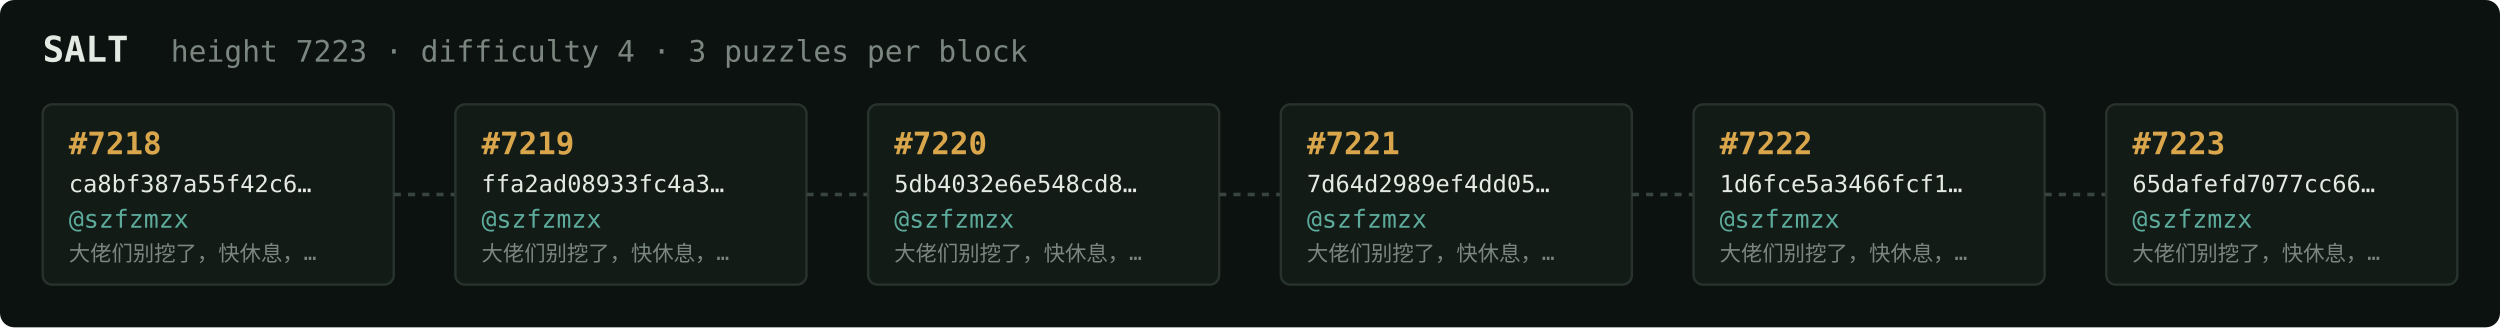
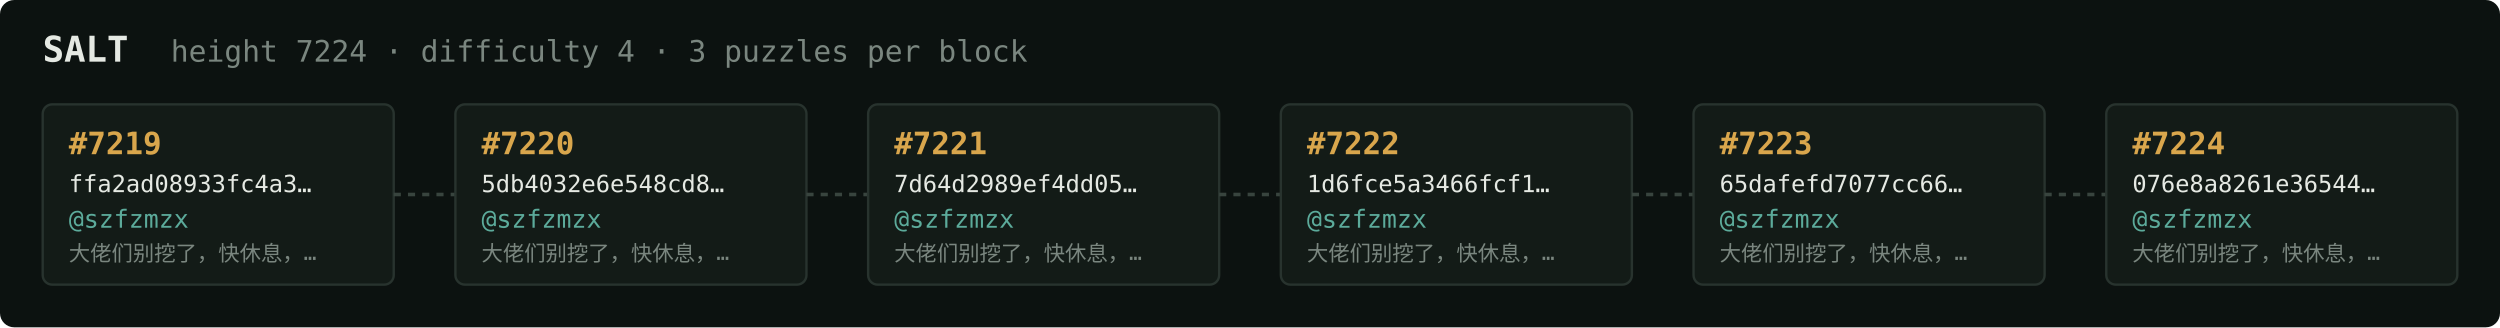
<svg xmlns="http://www.w3.org/2000/svg" width="1054" height="138" viewBox="0 0 1054 138" font-family="ui-monospace,SFMono-Regular,Menlo,monospace">
  <rect fill="#0c1210" width="1054" height="138" rx="6" />
  <text x="18" y="26" fill="#e5e9e3" font-size="15" font-weight="700">SALT</text>
-   <text x="72" y="26" fill="#7a867f" font-size="12.5">height 7223 · difficulty 4 · 3 puzzles per block</text>
+   <text x="72" y="26" fill="#7a867f" font-size="12.5">height 7224 · difficulty 4 · 3 puzzles per block</text>
  <rect x="18" y="44" width="148" height="76" rx="4" fill="#131b17" stroke="#28332e" stroke-width="1" />
-   <text x="29" y="65" fill="#d9a64c" font-size="13" font-weight="700">#7218</text>
-   <text x="29" y="81" fill="#e5e9e3" font-size="10">ca8bf387a55f42c6…</text>
+   <text x="29" y="65" fill="#d9a64c" font-size="13" font-weight="700">#7219</text>
+   <text x="29" y="81" fill="#e5e9e3" font-size="10">ffa2ad08933fc4a3…</text>
  <text x="29" y="96" fill="#5cab9b" font-size="10.5">@szfzmzx</text>
  <text x="29" y="110" fill="#7a867f" font-size="9">大佬们别挖了，快休息，…</text>
  <line x1="166" y1="82.0" x2="192" y2="82.0" stroke="#38443e" stroke-width="1.5" stroke-dasharray="3 3" />
  <rect x="192" y="44" width="148" height="76" rx="4" fill="#131b17" stroke="#28332e" stroke-width="1" />
-   <text x="203" y="65" fill="#d9a64c" font-size="13" font-weight="700">#7219</text>
-   <text x="203" y="81" fill="#e5e9e3" font-size="10">ffa2ad08933fc4a3…</text>
+   <text x="203" y="65" fill="#d9a64c" font-size="13" font-weight="700">#7220</text>
+   <text x="203" y="81" fill="#e5e9e3" font-size="10">5db4032e6e548cd8…</text>
  <text x="203" y="96" fill="#5cab9b" font-size="10.5">@szfzmzx</text>
  <text x="203" y="110" fill="#7a867f" font-size="9">大佬们别挖了，快休息，…</text>
  <line x1="340" y1="82.0" x2="366" y2="82.0" stroke="#38443e" stroke-width="1.5" stroke-dasharray="3 3" />
  <rect x="366" y="44" width="148" height="76" rx="4" fill="#131b17" stroke="#28332e" stroke-width="1" />
-   <text x="377" y="65" fill="#d9a64c" font-size="13" font-weight="700">#7220</text>
-   <text x="377" y="81" fill="#e5e9e3" font-size="10">5db4032e6e548cd8…</text>
+   <text x="377" y="65" fill="#d9a64c" font-size="13" font-weight="700">#7221</text>
+   <text x="377" y="81" fill="#e5e9e3" font-size="10">7d64d2989ef4dd05…</text>
  <text x="377" y="96" fill="#5cab9b" font-size="10.5">@szfzmzx</text>
  <text x="377" y="110" fill="#7a867f" font-size="9">大佬们别挖了，快休息，…</text>
  <line x1="514" y1="82.0" x2="540" y2="82.0" stroke="#38443e" stroke-width="1.5" stroke-dasharray="3 3" />
  <rect x="540" y="44" width="148" height="76" rx="4" fill="#131b17" stroke="#28332e" stroke-width="1" />
-   <text x="551" y="65" fill="#d9a64c" font-size="13" font-weight="700">#7221</text>
-   <text x="551" y="81" fill="#e5e9e3" font-size="10">7d64d2989ef4dd05…</text>
+   <text x="551" y="65" fill="#d9a64c" font-size="13" font-weight="700">#7222</text>
+   <text x="551" y="81" fill="#e5e9e3" font-size="10">1d6fce5a3466fcf1…</text>
  <text x="551" y="96" fill="#5cab9b" font-size="10.5">@szfzmzx</text>
  <text x="551" y="110" fill="#7a867f" font-size="9">大佬们别挖了，快休息，…</text>
  <line x1="688" y1="82.0" x2="714" y2="82.0" stroke="#38443e" stroke-width="1.5" stroke-dasharray="3 3" />
  <rect x="714" y="44" width="148" height="76" rx="4" fill="#131b17" stroke="#28332e" stroke-width="1" />
-   <text x="725" y="65" fill="#d9a64c" font-size="13" font-weight="700">#7222</text>
-   <text x="725" y="81" fill="#e5e9e3" font-size="10">1d6fce5a3466fcf1…</text>
+   <text x="725" y="65" fill="#d9a64c" font-size="13" font-weight="700">#7223</text>
+   <text x="725" y="81" fill="#e5e9e3" font-size="10">65dafefd7077cc66…</text>
  <text x="725" y="96" fill="#5cab9b" font-size="10.5">@szfzmzx</text>
  <text x="725" y="110" fill="#7a867f" font-size="9">大佬们别挖了，快休息，…</text>
  <line x1="862" y1="82.0" x2="888" y2="82.0" stroke="#38443e" stroke-width="1.5" stroke-dasharray="3 3" />
  <rect x="888" y="44" width="148" height="76" rx="4" fill="#131b17" stroke="#28332e" stroke-width="1" />
-   <text x="899" y="65" fill="#d9a64c" font-size="13" font-weight="700">#7223</text>
-   <text x="899" y="81" fill="#e5e9e3" font-size="10">65dafefd7077cc66…</text>
+   <text x="899" y="65" fill="#d9a64c" font-size="13" font-weight="700">#7224</text>
+   <text x="899" y="81" fill="#e5e9e3" font-size="10">076e8a8261e36544…</text>
  <text x="899" y="96" fill="#5cab9b" font-size="10.5">@szfzmzx</text>
  <text x="899" y="110" fill="#7a867f" font-size="9">大佬们别挖了，快休息，…</text>
</svg>
